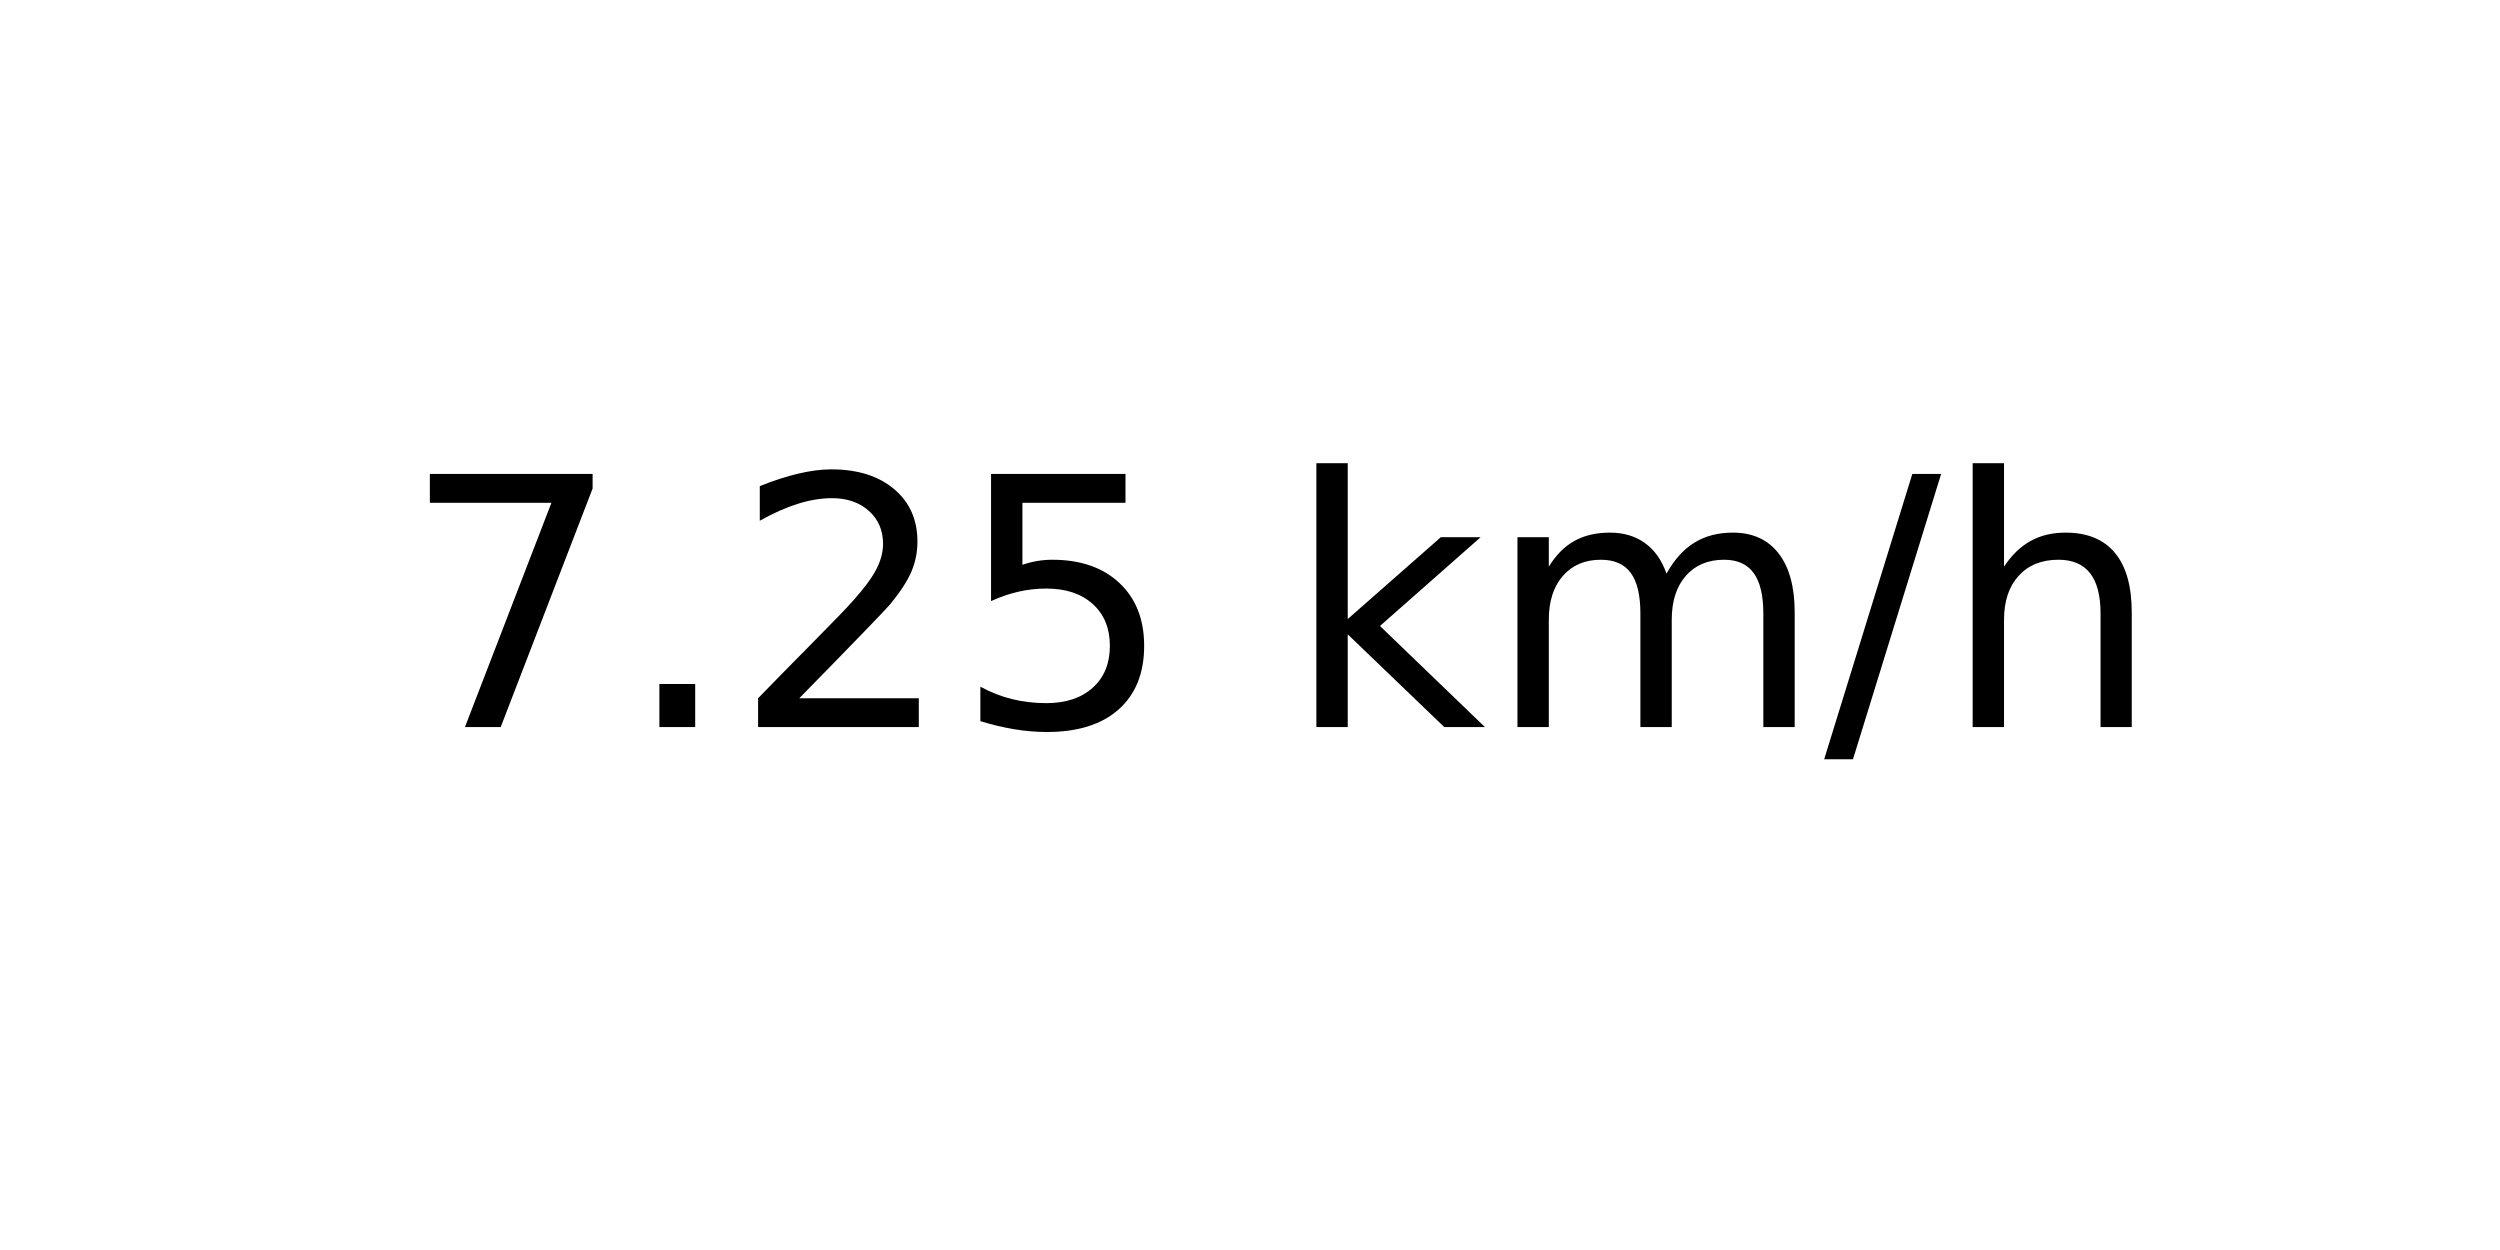
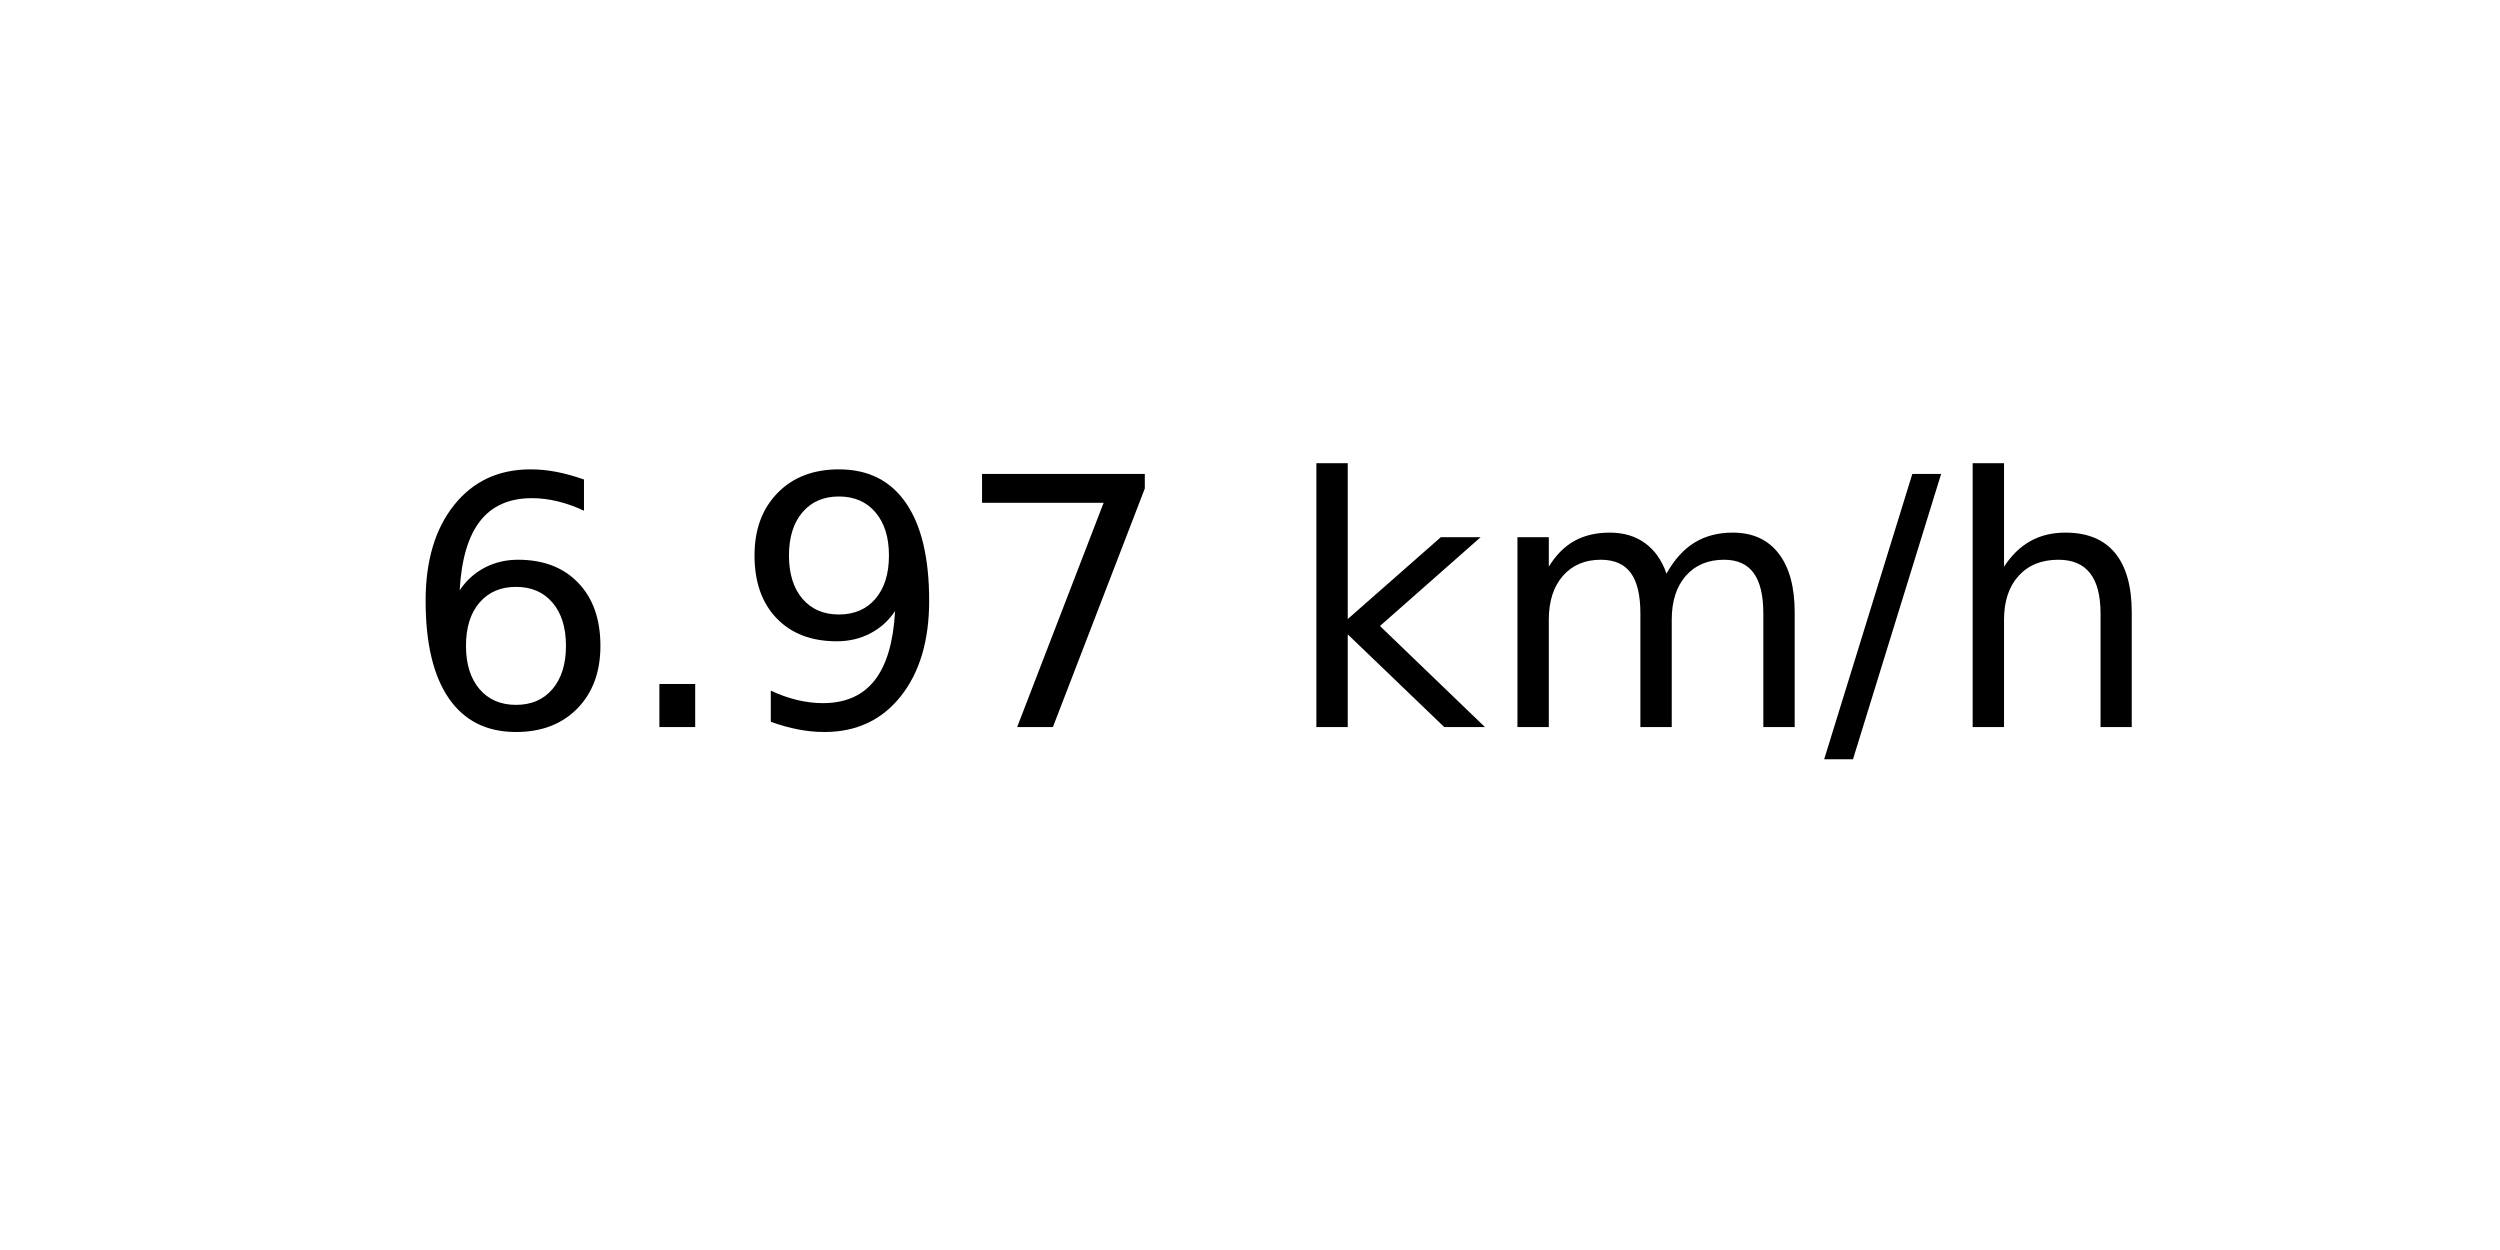
<svg xmlns="http://www.w3.org/2000/svg" xmlns:xlink="http://www.w3.org/1999/xlink" width="72pt" height="36pt" viewBox="0 0 72 36" version="1.1">
  <defs>
    <style type="text/css">*{stroke-linejoin: round; stroke-linecap: butt}</style>
  </defs>
  <g id="figure_1">
    <g id="axes_1">
      <g id="text_1">
        <g transform="translate(11.55937 20.93937) scale(0.1 -0.1)">
          <defs>
+             <path id="DejaVuSans-36" d="M 2113 2584  Q 1688 2584 1439 2293  Q 1191 2003 1191 1497  Q 1191 994 1439 701  Q 1688 409 2113 409  Q 2538 409 2786 701  Q 3034 994 3034 1497  Q 3034 2003 2786 2293  Q 2538 2584 2113 2584  z M 3366 4563  L 3366 3988  Q 3128 4100 2886 4159  Q 2644 4219 2406 4219  Q 1781 4219 1451 3797  Q 1122 3375 1075 2522  Q 1259 2794 1537 2939  Q 1816 3084 2150 3084  Q 2853 3084 3261 2657  Q 3669 2231 3669 1497  Q 3669 778 3244 343  Q 2819 -91 2113 -91  Q 1303 -91 875 529  Q 447 1150 447 2328  Q 447 3434 972 4092  Q 1497 4750 2381 4750  Q 2619 4750 2861 4703  Q 3103 4656 3366 4563  z " transform="scale(0.015625)" />
+             <path id="DejaVuSans-2e" d="M 684 794  L 1344 794  L 1344 0  L 684 0  L 684 794  z " transform="scale(0.015625)" />
+             <path id="DejaVuSans-39" d="M 703 97  L 703 672  Q 941 559 1184 500  Q 1428 441 1663 441  Q 2288 441 2617 861  Q 2947 1281 2994 2138  Q 2813 1869 2534 1725  Q 2256 1581 1919 1581  Q 1219 1581 811 2004  Q 403 2428 403 3163  Q 403 3881 828 4315  Q 1253 4750 1959 4750  Q 2769 4750 3195 4129  Q 3622 3509 3622 2328  Q 3622 1225 3098 567  Q 2575 -91 1691 -91  Q 1453 -91 1209 -44  Q 966 3 703 97  z M 1959 2075  Q 2384 2075 2632 2365  Q 2881 2656 2881 3163  Q 2881 3666 2632 3958  Q 2384 4250 1959 4250  Q 1534 4250 1286 3958  Q 1038 3666 1038 3163  Q 1038 2656 1286 2365  Q 1534 2075 1959 2075  z " transform="scale(0.015625)" />
            <path id="DejaVuSans-37" d="M 525 4666  L 3525 4666  L 3525 4397  L 1831 0  L 1172 0  L 2766 4134  L 525 4134  L 525 4666  z " transform="scale(0.015625)" />
-             <path id="DejaVuSans-2e" d="M 684 794  L 1344 794  L 1344 0  L 684 0  L 684 794  z " transform="scale(0.015625)" />
-             <path id="DejaVuSans-32" d="M 1228 531  L 3431 531  L 3431 0  L 469 0  L 469 531  Q 828 903 1448 1529  Q 2069 2156 2228 2338  Q 2531 2678 2651 2914  Q 2772 3150 2772 3378  Q 2772 3750 2511 3984  Q 2250 4219 1831 4219  Q 1534 4219 1204 4116  Q 875 4013 500 3803  L 500 4441  Q 881 4594 1212 4672  Q 1544 4750 1819 4750  Q 2544 4750 2975 4387  Q 3406 4025 3406 3419  Q 3406 3131 3298 2873  Q 3191 2616 2906 2266  Q 2828 2175 2409 1742  Q 1991 1309 1228 531  z " transform="scale(0.015625)" />
-             <path id="DejaVuSans-35" d="M 691 4666  L 3169 4666  L 3169 4134  L 1269 4134  L 1269 2991  Q 1406 3038 1543 3061  Q 1681 3084 1819 3084  Q 2600 3084 3056 2656  Q 3513 2228 3513 1497  Q 3513 744 3044 326  Q 2575 -91 1722 -91  Q 1428 -91 1123 -41  Q 819 9 494 109  L 494 744  Q 775 591 1075 516  Q 1375 441 1709 441  Q 2250 441 2565 725  Q 2881 1009 2881 1497  Q 2881 1984 2565 2268  Q 2250 2553 1709 2553  Q 1456 2553 1204 2497  Q 953 2441 691 2322  L 691 4666  z " transform="scale(0.015625)" />
            <path id="DejaVuSans-20" transform="scale(0.015625)" />
            <path id="DejaVuSans-6b" d="M 581 4863  L 1159 4863  L 1159 1991  L 2875 3500  L 3609 3500  L 1753 1863  L 3688 0  L 2938 0  L 1159 1709  L 1159 0  L 581 0  L 581 4863  z " transform="scale(0.015625)" />
            <path id="DejaVuSans-6d" d="M 3328 2828  Q 3544 3216 3844 3400  Q 4144 3584 4550 3584  Q 5097 3584 5394 3201  Q 5691 2819 5691 2113  L 5691 0  L 5113 0  L 5113 2094  Q 5113 2597 4934 2840  Q 4756 3084 4391 3084  Q 3944 3084 3684 2787  Q 3425 2491 3425 1978  L 3425 0  L 2847 0  L 2847 2094  Q 2847 2600 2669 2842  Q 2491 3084 2119 3084  Q 1678 3084 1418 2786  Q 1159 2488 1159 1978  L 1159 0  L 581 0  L 581 3500  L 1159 3500  L 1159 2956  Q 1356 3278 1631 3431  Q 1906 3584 2284 3584  Q 2666 3584 2933 3390  Q 3200 3197 3328 2828  z " transform="scale(0.015625)" />
            <path id="DejaVuSans-2f" d="M 1625 4666  L 2156 4666  L 531 -594  L 0 -594  L 1625 4666  z " transform="scale(0.015625)" />
            <path id="DejaVuSans-68" d="M 3513 2113  L 3513 0  L 2938 0  L 2938 2094  Q 2938 2591 2744 2837  Q 2550 3084 2163 3084  Q 1697 3084 1428 2787  Q 1159 2491 1159 1978  L 1159 0  L 581 0  L 581 4863  L 1159 4863  L 1159 2956  Q 1366 3272 1645 3428  Q 1925 3584 2291 3584  Q 2894 3584 3203 3211  Q 3513 2838 3513 2113  z " transform="scale(0.015625)" />
          </defs>
-           <use xlink:href="#DejaVuSans-37" />
+           <use xlink:href="#DejaVuSans-36" />
          <use xlink:href="#DejaVuSans-2e" x="63.623" />
-           <use xlink:href="#DejaVuSans-32" x="95.41" />
-           <use xlink:href="#DejaVuSans-35" x="159.033" />
+           <use xlink:href="#DejaVuSans-39" x="95.41" />
+           <use xlink:href="#DejaVuSans-37" x="159.033" />
          <use xlink:href="#DejaVuSans-20" x="222.656" />
          <use xlink:href="#DejaVuSans-6b" x="254.443" />
          <use xlink:href="#DejaVuSans-6d" x="312.354" />
          <use xlink:href="#DejaVuSans-2f" x="409.766" />
          <use xlink:href="#DejaVuSans-68" x="443.457" />
        </g>
      </g>
    </g>
  </g>
</svg>
